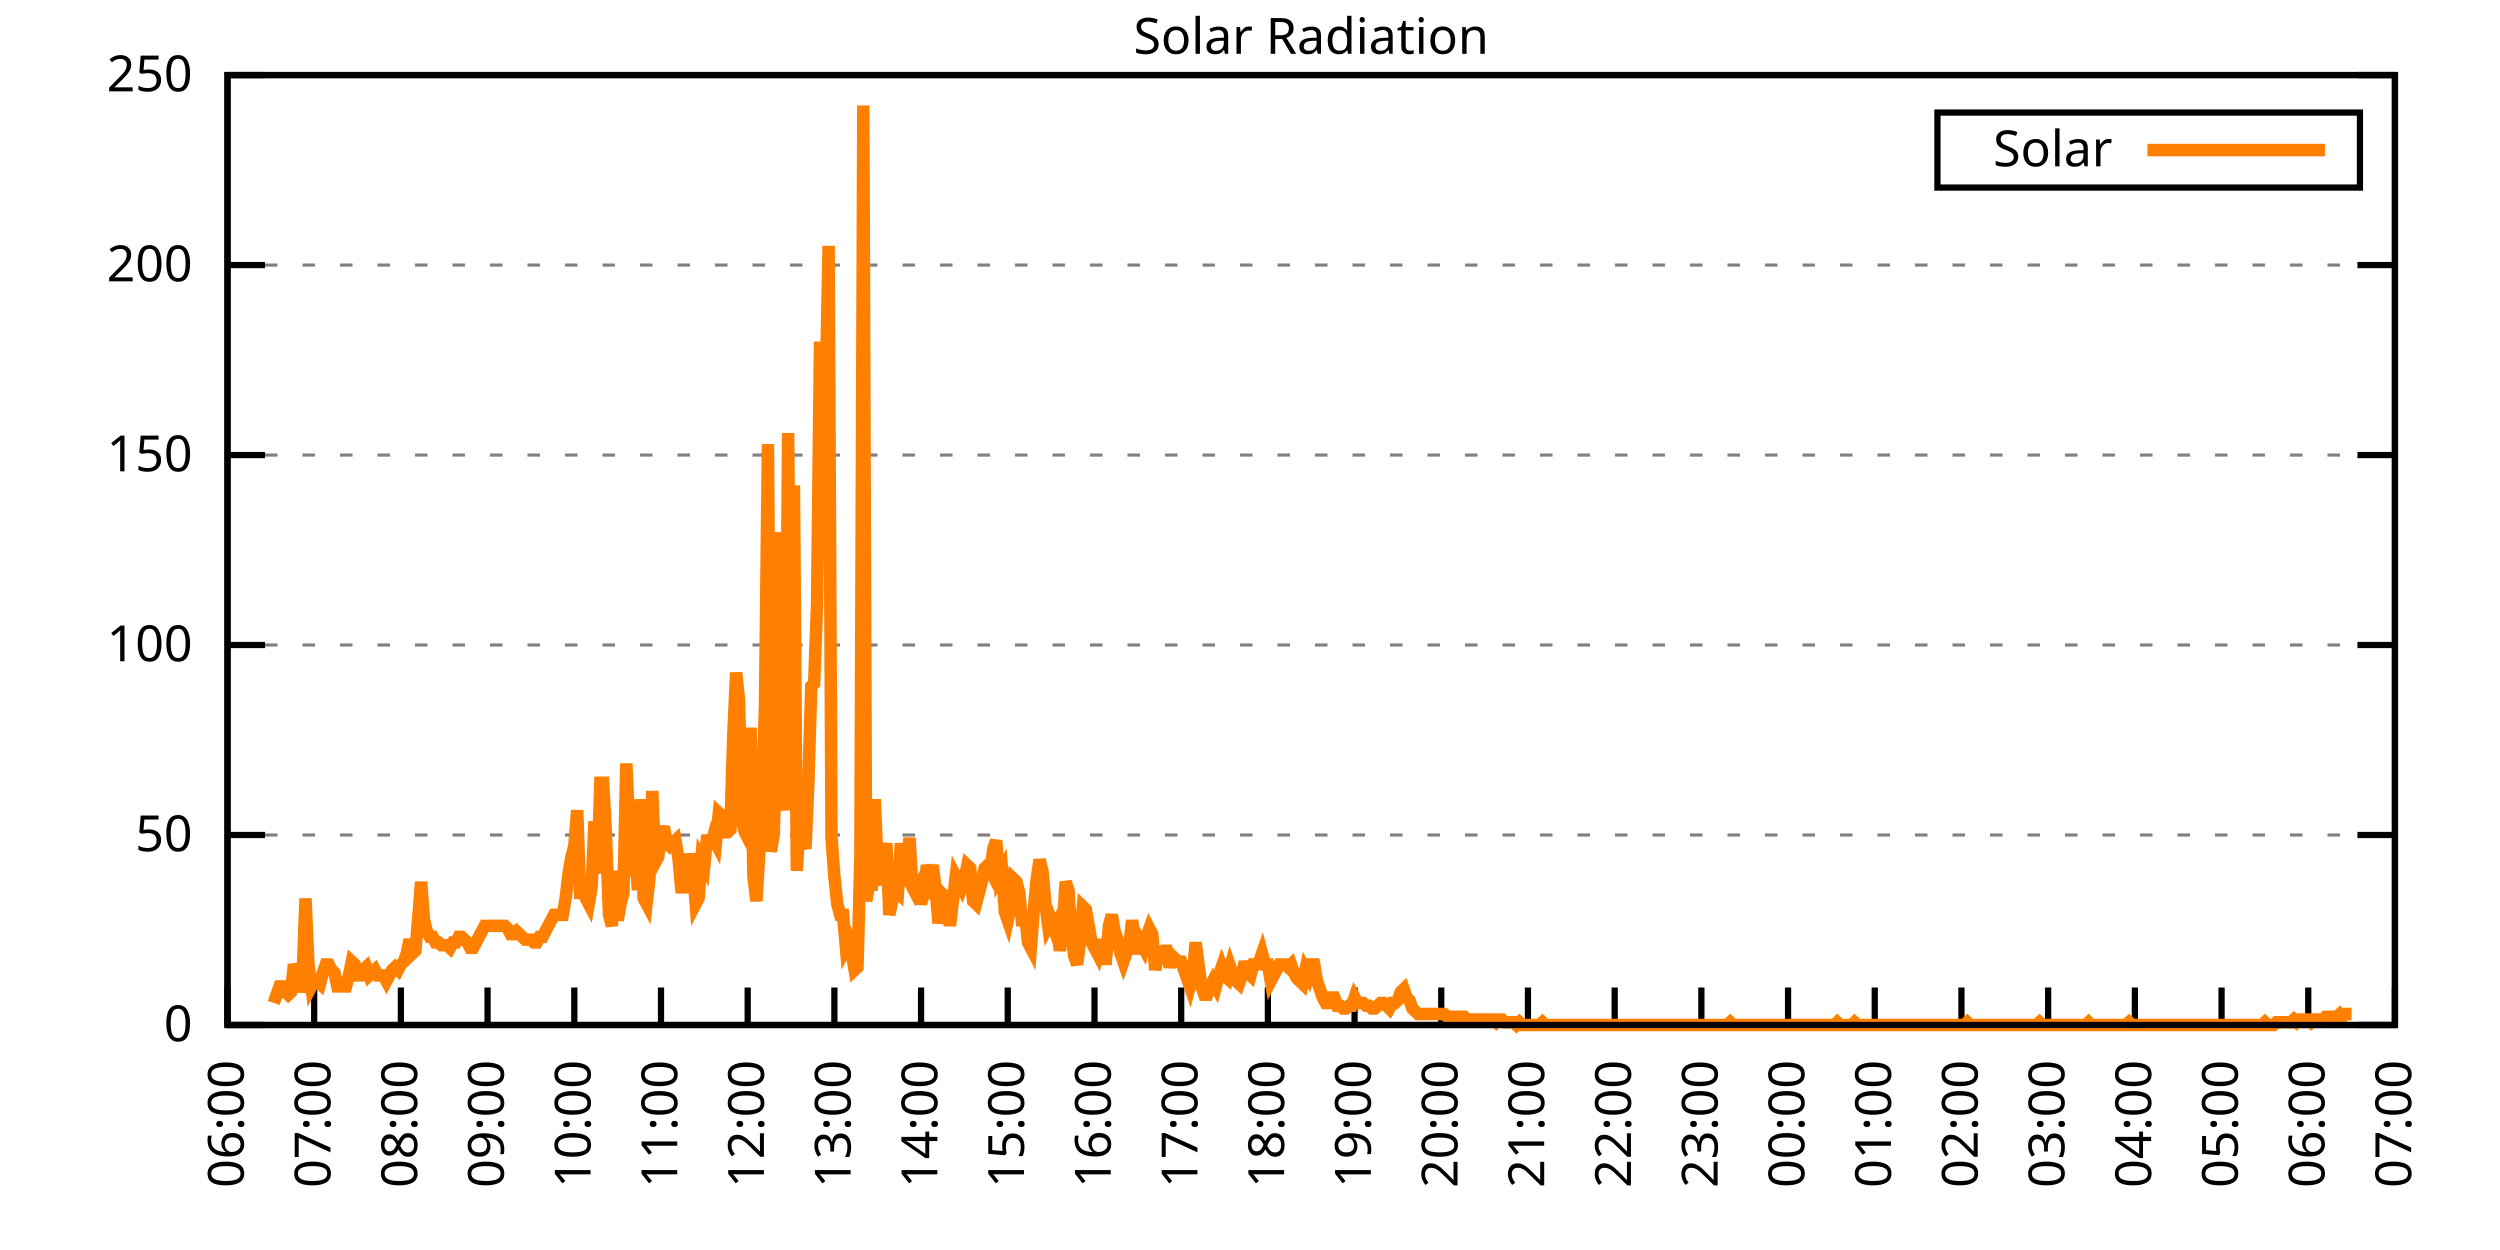
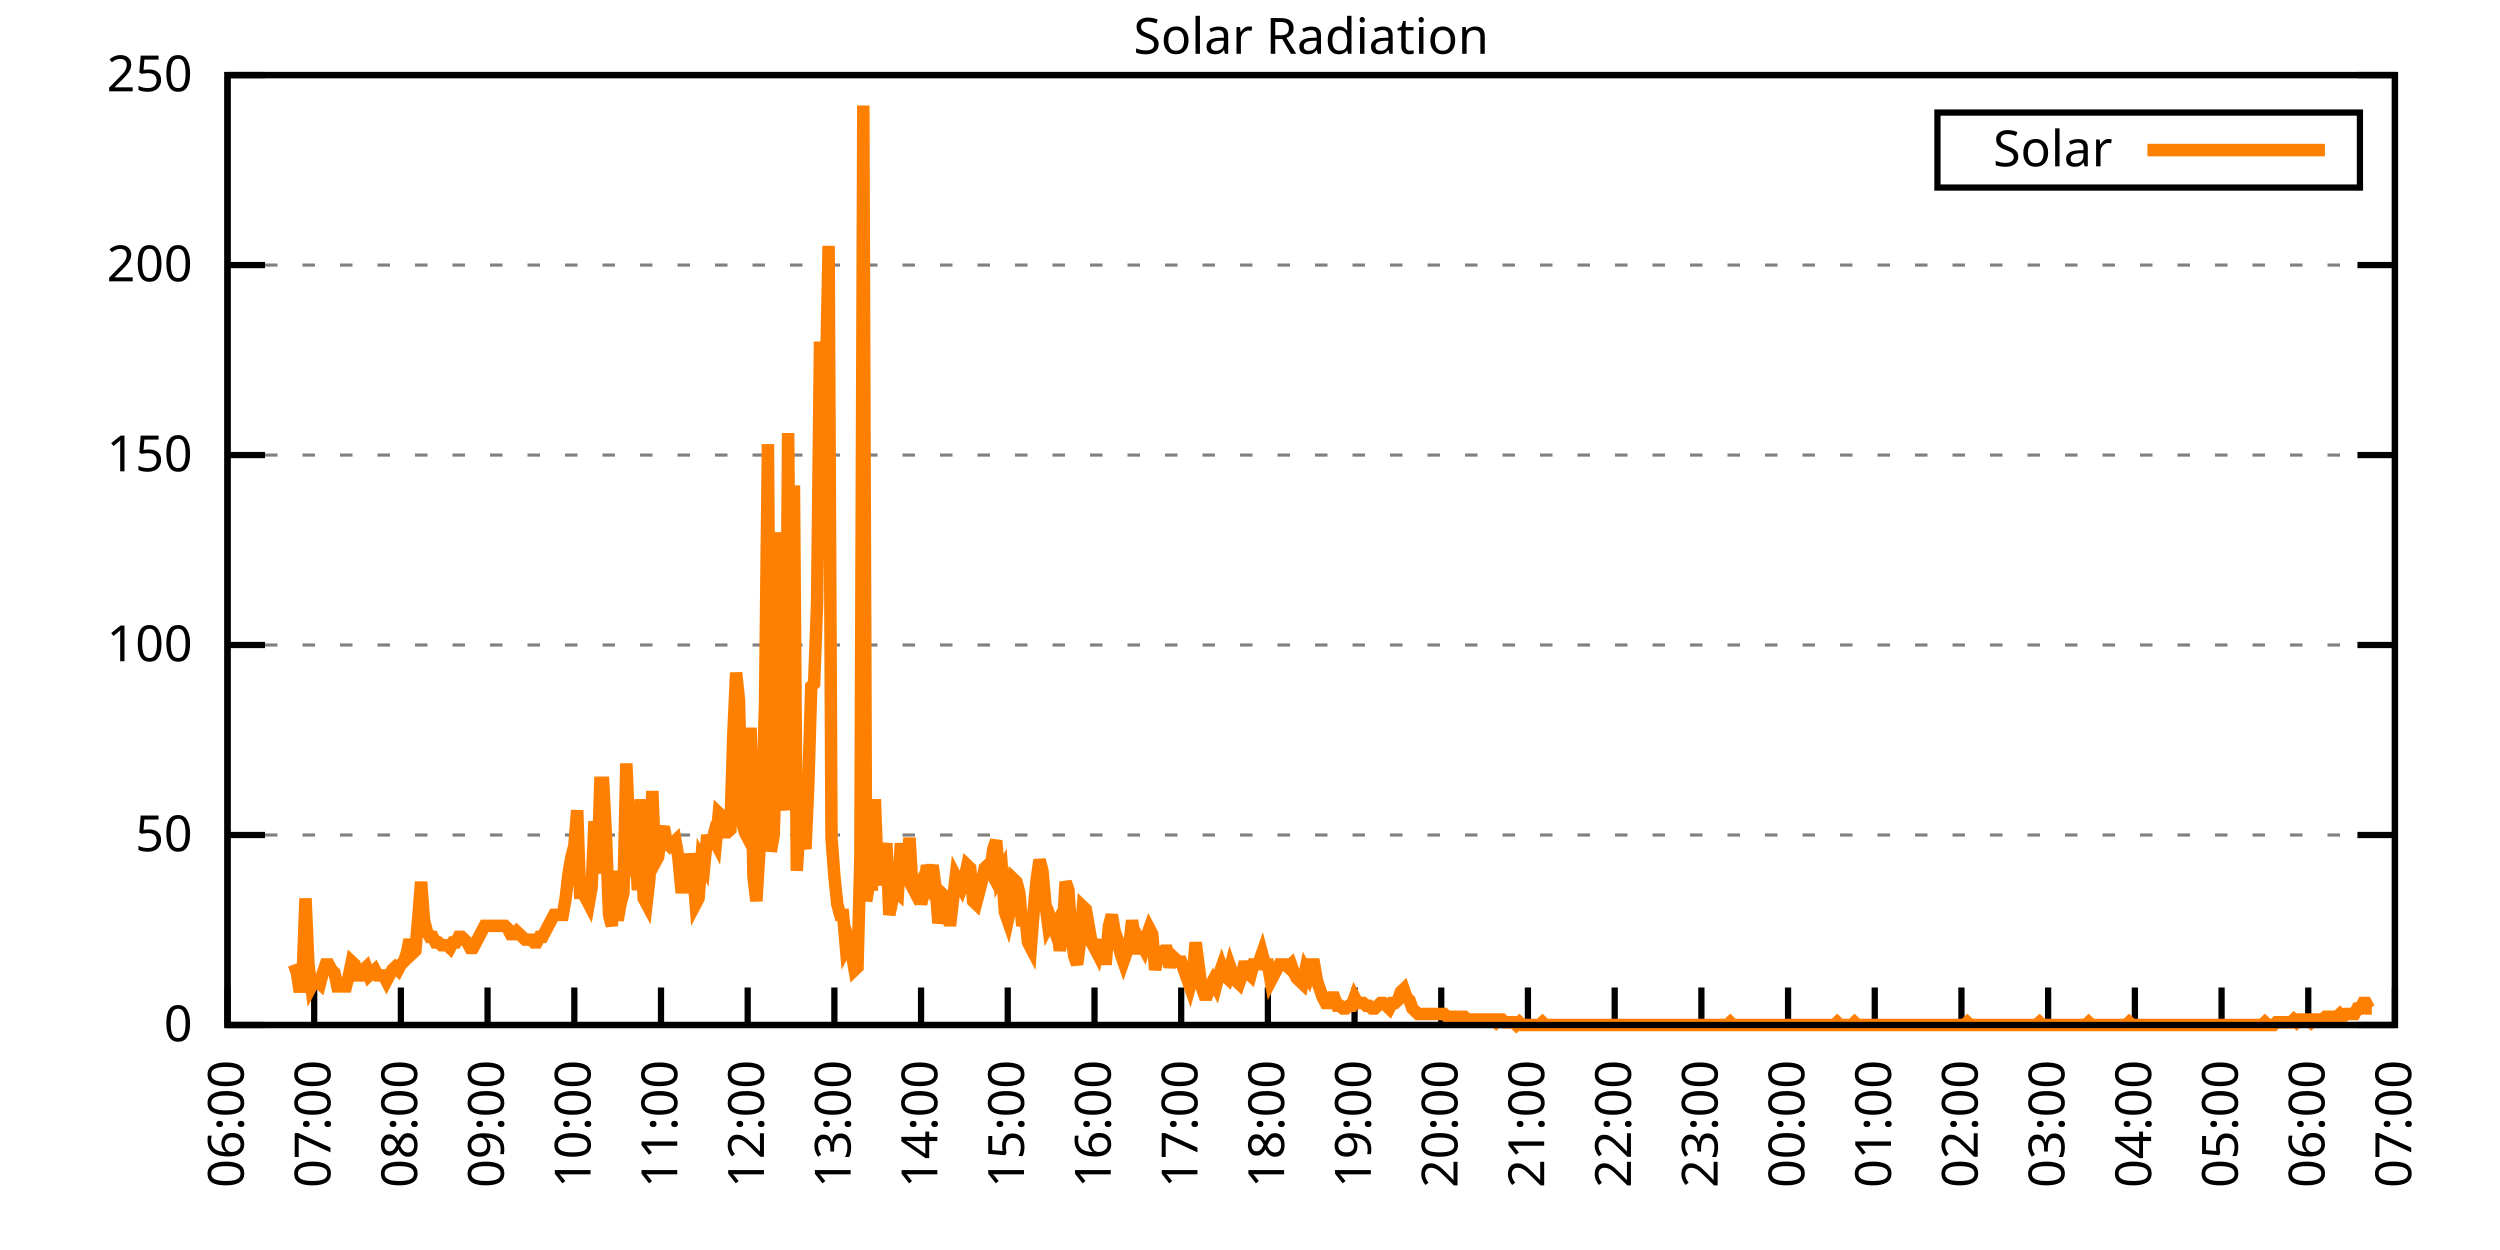
<svg xmlns="http://www.w3.org/2000/svg" xmlns:xlink="http://www.w3.org/1999/xlink" width="400" height="200" viewBox="0 0 400 200">
  <g id="gnuplot_canvas">
    <rect x="0" y="0" width="400" height="200" fill="none" />
    <defs>
      <circle id="gpDot" r="0.5" stroke-width="0.5" stroke="currentColor" />
      <path id="gpPt0" stroke-width="0.333" stroke="currentColor" d="M-1,0 h2 M0,-1 v2" />
      <path id="gpPt1" stroke-width="0.333" stroke="currentColor" d="M-1,-1 L1,1 M1,-1 L-1,1" />
      <path id="gpPt2" stroke-width="0.333" stroke="currentColor" d="M-1,0 L1,0 M0,-1 L0,1 M-1,-1 L1,1 M-1,1 L1,-1" />
      <rect id="gpPt3" stroke-width="0.333" stroke="currentColor" x="-1" y="-1" width="2" height="2" />
      <rect id="gpPt4" stroke-width="0.333" stroke="currentColor" fill="currentColor" x="-1" y="-1" width="2" height="2" />
      <circle id="gpPt5" stroke-width="0.333" stroke="currentColor" cx="0" cy="0" r="1" />
      <use xlink:href="#gpPt5" id="gpPt6" fill="currentColor" stroke="none" />
      <path id="gpPt7" stroke-width="0.333" stroke="currentColor" d="M0,-1.33 L-1.33,0.67 L1.33,0.67 z" />
      <use xlink:href="#gpPt7" id="gpPt8" fill="currentColor" stroke="none" />
      <use xlink:href="#gpPt7" id="gpPt9" stroke="currentColor" transform="rotate(180)" />
      <use xlink:href="#gpPt9" id="gpPt10" fill="currentColor" stroke="none" />
      <use xlink:href="#gpPt3" id="gpPt11" stroke="currentColor" transform="rotate(45)" />
      <use xlink:href="#gpPt11" id="gpPt12" fill="currentColor" stroke="none" />
      <path id="gpPt13" stroke-width="0.333" stroke="currentColor" d="M0,1.330 L1.265,0.411 L0.782,-1.067 L-0.782,-1.076 L-1.265,0.411 z" />
      <use xlink:href="#gpPt13" id="gpPt14" fill="currentColor" stroke="none" />
      <filter id="textbox" filterUnits="objectBoundingBox" x="0" y="0" height="1" width="1">
        <feFlood flood-color="white" flood-opacity="1" result="bgnd" />
        <feComposite in="SourceGraphic" in2="bgnd" operator="atop" />
      </filter>
      <filter id="greybox" filterUnits="objectBoundingBox" x="0" y="0" height="1" width="1">
        <feFlood flood-color="lightgrey" flood-opacity="1" result="grey" />
        <feComposite in="SourceGraphic" in2="grey" operator="atop" />
      </filter>
    </defs>
    <g fill="none" color="white" stroke="currentColor" stroke-width="1.00" stroke-linecap="butt" stroke-linejoin="miter">
</g>
    <g fill="none" color="black" stroke="currentColor" stroke-width="1.00" stroke-linecap="butt" stroke-linejoin="miter">
      <g stroke="none" shape-rendering="crispEdges">
        <polygon fill="rgb(255, 255, 255)" points="36.40,164.00 383.18,164.00 383.18,12.02 36.40,12.02 " />
      </g>
    </g>
    <g fill="none" color="black" stroke="currentColor" stroke-width="1.00" stroke-linecap="butt" stroke-linejoin="miter">
</g>
    <g fill="none" color="black" stroke="black" stroke-width="0.50" stroke-linecap="butt" stroke-linejoin="miter">
</g>
    <g fill="none" color="gray" stroke="currentColor" stroke-width="0.50" stroke-linecap="butt" stroke-linejoin="miter">
      <path stroke="gray" stroke-dasharray="2,4" class="gridline" d="M36.40,164.00 L383.19,164.00  " />
    </g>
    <g fill="none" color="gray" stroke="gray" stroke-width="1.00" stroke-linecap="butt" stroke-linejoin="miter">
</g>
    <g fill="none" color="black" stroke="currentColor" stroke-width="1.00" stroke-linecap="butt" stroke-linejoin="miter">
      <path stroke="black" d="M36.40,164.00 L42.40,164.00 M383.19,164.00 L377.19,164.00  " />
      <g transform="translate(30.80,166.60)" stroke="none" fill="black" font-family="Sans" font-size="8.00" text-anchor="end">
        <text>
          <tspan font-family="Sans"> 0</tspan>
        </text>
      </g>
    </g>
    <g fill="none" color="black" stroke="currentColor" stroke-width="1.00" stroke-linecap="butt" stroke-linejoin="miter">
</g>
    <g fill="none" color="black" stroke="black" stroke-width="0.50" stroke-linecap="butt" stroke-linejoin="miter">
</g>
    <g fill="none" color="gray" stroke="currentColor" stroke-width="0.50" stroke-linecap="butt" stroke-linejoin="miter">
      <path stroke="gray" stroke-dasharray="2,4" class="gridline" d="M36.40,133.60 L383.19,133.60  " />
    </g>
    <g fill="none" color="gray" stroke="gray" stroke-width="1.00" stroke-linecap="butt" stroke-linejoin="miter">
</g>
    <g fill="none" color="black" stroke="currentColor" stroke-width="1.00" stroke-linecap="butt" stroke-linejoin="miter">
      <path stroke="black" d="M36.40,133.60 L42.40,133.60 M383.19,133.60 L377.19,133.60  " />
      <g transform="translate(30.80,136.20)" stroke="none" fill="black" font-family="Sans" font-size="8.00" text-anchor="end">
        <text>
          <tspan font-family="Sans"> 50</tspan>
        </text>
      </g>
    </g>
    <g fill="none" color="black" stroke="currentColor" stroke-width="1.00" stroke-linecap="butt" stroke-linejoin="miter">
</g>
    <g fill="none" color="black" stroke="black" stroke-width="0.50" stroke-linecap="butt" stroke-linejoin="miter">
</g>
    <g fill="none" color="gray" stroke="currentColor" stroke-width="0.50" stroke-linecap="butt" stroke-linejoin="miter">
      <path stroke="gray" stroke-dasharray="2,4" class="gridline" d="M36.40,103.20 L383.19,103.20  " />
    </g>
    <g fill="none" color="gray" stroke="gray" stroke-width="1.00" stroke-linecap="butt" stroke-linejoin="miter">
</g>
    <g fill="none" color="black" stroke="currentColor" stroke-width="1.00" stroke-linecap="butt" stroke-linejoin="miter">
      <path stroke="black" d="M36.40,103.20 L42.40,103.20 M383.19,103.20 L377.19,103.20  " />
      <g transform="translate(30.80,105.80)" stroke="none" fill="black" font-family="Sans" font-size="8.00" text-anchor="end">
        <text>
          <tspan font-family="Sans"> 100</tspan>
        </text>
      </g>
    </g>
    <g fill="none" color="black" stroke="currentColor" stroke-width="1.00" stroke-linecap="butt" stroke-linejoin="miter">
</g>
    <g fill="none" color="black" stroke="black" stroke-width="0.50" stroke-linecap="butt" stroke-linejoin="miter">
</g>
    <g fill="none" color="gray" stroke="currentColor" stroke-width="0.50" stroke-linecap="butt" stroke-linejoin="miter">
      <path stroke="gray" stroke-dasharray="2,4" class="gridline" d="M36.40,72.81 L383.19,72.81  " />
    </g>
    <g fill="none" color="gray" stroke="gray" stroke-width="1.00" stroke-linecap="butt" stroke-linejoin="miter">
</g>
    <g fill="none" color="black" stroke="currentColor" stroke-width="1.00" stroke-linecap="butt" stroke-linejoin="miter">
      <path stroke="black" d="M36.40,72.81 L42.40,72.81 M383.19,72.81 L377.19,72.81  " />
      <g transform="translate(30.80,75.41)" stroke="none" fill="black" font-family="Sans" font-size="8.00" text-anchor="end">
        <text>
          <tspan font-family="Sans"> 150</tspan>
        </text>
      </g>
    </g>
    <g fill="none" color="black" stroke="currentColor" stroke-width="1.00" stroke-linecap="butt" stroke-linejoin="miter">
</g>
    <g fill="none" color="black" stroke="black" stroke-width="0.50" stroke-linecap="butt" stroke-linejoin="miter">
</g>
    <g fill="none" color="gray" stroke="currentColor" stroke-width="0.50" stroke-linecap="butt" stroke-linejoin="miter">
      <path stroke="gray" stroke-dasharray="2,4" class="gridline" d="M36.40,42.41 L383.19,42.41  " />
    </g>
    <g fill="none" color="gray" stroke="gray" stroke-width="1.00" stroke-linecap="butt" stroke-linejoin="miter">
</g>
    <g fill="none" color="black" stroke="currentColor" stroke-width="1.00" stroke-linecap="butt" stroke-linejoin="miter">
      <path stroke="black" d="M36.40,42.41 L42.40,42.41 M383.19,42.41 L377.19,42.41  " />
      <g transform="translate(30.80,45.01)" stroke="none" fill="black" font-family="Sans" font-size="8.00" text-anchor="end">
        <text>
          <tspan font-family="Sans"> 200</tspan>
        </text>
      </g>
    </g>
    <g fill="none" color="black" stroke="currentColor" stroke-width="1.00" stroke-linecap="butt" stroke-linejoin="miter">
</g>
    <g fill="none" color="black" stroke="black" stroke-width="0.50" stroke-linecap="butt" stroke-linejoin="miter">
</g>
    <g fill="none" color="gray" stroke="currentColor" stroke-width="0.50" stroke-linecap="butt" stroke-linejoin="miter">
      <path stroke="gray" stroke-dasharray="2,4" class="gridline" d="M36.40,12.01 L383.19,12.01  " />
    </g>
    <g fill="none" color="gray" stroke="gray" stroke-width="1.00" stroke-linecap="butt" stroke-linejoin="miter">
</g>
    <g fill="none" color="black" stroke="currentColor" stroke-width="1.00" stroke-linecap="butt" stroke-linejoin="miter">
      <path stroke="black" d="M36.40,12.01 L42.40,12.01 M383.19,12.01 L377.19,12.01  " />
      <g transform="translate(30.80,14.61)" stroke="none" fill="black" font-family="Sans" font-size="8.00" text-anchor="end">
        <text>
          <tspan font-family="Sans"> 250</tspan>
        </text>
      </g>
    </g>
    <g fill="none" color="black" stroke="currentColor" stroke-width="1.00" stroke-linecap="butt" stroke-linejoin="miter">
      <path stroke="black" d="M36.40,164.00 L36.40,158.00  " />
      <g transform="translate(39.00,169.60) rotate(270.00)" stroke="none" fill="black" font-family="Sans" font-size="8.00" text-anchor="end">
        <text>
          <tspan font-family="Sans">06:00</tspan>
        </text>
      </g>
    </g>
    <g fill="none" color="black" stroke="currentColor" stroke-width="1.00" stroke-linecap="butt" stroke-linejoin="miter">
      <path stroke="black" d="M50.27,164.00 L50.27,158.00  " />
      <g transform="translate(52.87,169.60) rotate(270.00)" stroke="none" fill="black" font-family="Sans" font-size="8.00" text-anchor="end">
        <text>
          <tspan font-family="Sans">07:00</tspan>
        </text>
      </g>
    </g>
    <g fill="none" color="black" stroke="currentColor" stroke-width="1.00" stroke-linecap="butt" stroke-linejoin="miter">
      <path stroke="black" d="M64.14,164.00 L64.14,158.00  " />
      <g transform="translate(66.74,169.60) rotate(270.00)" stroke="none" fill="black" font-family="Sans" font-size="8.00" text-anchor="end">
        <text>
          <tspan font-family="Sans">08:00</tspan>
        </text>
      </g>
    </g>
    <g fill="none" color="black" stroke="currentColor" stroke-width="1.00" stroke-linecap="butt" stroke-linejoin="miter">
      <path stroke="black" d="M78.01,164.00 L78.01,158.00  " />
      <g transform="translate(80.61,169.60) rotate(270.00)" stroke="none" fill="black" font-family="Sans" font-size="8.00" text-anchor="end">
        <text>
          <tspan font-family="Sans">09:00</tspan>
        </text>
      </g>
    </g>
    <g fill="none" color="black" stroke="currentColor" stroke-width="1.00" stroke-linecap="butt" stroke-linejoin="miter">
      <path stroke="black" d="M91.89,164.00 L91.89,158.00  " />
      <g transform="translate(94.49,169.60) rotate(270.00)" stroke="none" fill="black" font-family="Sans" font-size="8.00" text-anchor="end">
        <text>
          <tspan font-family="Sans">10:00</tspan>
        </text>
      </g>
    </g>
    <g fill="none" color="black" stroke="currentColor" stroke-width="1.00" stroke-linecap="butt" stroke-linejoin="miter">
      <path stroke="black" d="M105.76,164.00 L105.76,158.00  " />
      <g transform="translate(108.36,169.60) rotate(270.00)" stroke="none" fill="black" font-family="Sans" font-size="8.00" text-anchor="end">
        <text>
          <tspan font-family="Sans">11:00</tspan>
        </text>
      </g>
    </g>
    <g fill="none" color="black" stroke="currentColor" stroke-width="1.00" stroke-linecap="butt" stroke-linejoin="miter">
      <path stroke="black" d="M119.63,164.00 L119.63,158.00  " />
      <g transform="translate(122.23,169.60) rotate(270.00)" stroke="none" fill="black" font-family="Sans" font-size="8.00" text-anchor="end">
        <text>
          <tspan font-family="Sans">12:00</tspan>
        </text>
      </g>
    </g>
    <g fill="none" color="black" stroke="currentColor" stroke-width="1.00" stroke-linecap="butt" stroke-linejoin="miter">
      <path stroke="black" d="M133.50,164.00 L133.50,158.00  " />
      <g transform="translate(136.10,169.60) rotate(270.00)" stroke="none" fill="black" font-family="Sans" font-size="8.00" text-anchor="end">
        <text>
          <tspan font-family="Sans">13:00</tspan>
        </text>
      </g>
    </g>
    <g fill="none" color="black" stroke="currentColor" stroke-width="1.00" stroke-linecap="butt" stroke-linejoin="miter">
      <path stroke="black" d="M147.37,164.00 L147.37,158.00  " />
      <g transform="translate(149.97,169.60) rotate(270.00)" stroke="none" fill="black" font-family="Sans" font-size="8.00" text-anchor="end">
        <text>
          <tspan font-family="Sans">14:00</tspan>
        </text>
      </g>
    </g>
    <g fill="none" color="black" stroke="currentColor" stroke-width="1.00" stroke-linecap="butt" stroke-linejoin="miter">
      <path stroke="black" d="M161.24,164.00 L161.24,158.00  " />
      <g transform="translate(163.84,169.60) rotate(270.00)" stroke="none" fill="black" font-family="Sans" font-size="8.00" text-anchor="end">
        <text>
          <tspan font-family="Sans">15:00</tspan>
        </text>
      </g>
    </g>
    <g fill="none" color="black" stroke="currentColor" stroke-width="1.00" stroke-linecap="butt" stroke-linejoin="miter">
      <path stroke="black" d="M175.12,164.00 L175.12,158.00  " />
      <g transform="translate(177.72,169.60) rotate(270.00)" stroke="none" fill="black" font-family="Sans" font-size="8.00" text-anchor="end">
        <text>
          <tspan font-family="Sans">16:00</tspan>
        </text>
      </g>
    </g>
    <g fill="none" color="black" stroke="currentColor" stroke-width="1.00" stroke-linecap="butt" stroke-linejoin="miter">
      <path stroke="black" d="M188.99,164.00 L188.99,158.00  " />
      <g transform="translate(191.59,169.60) rotate(270.00)" stroke="none" fill="black" font-family="Sans" font-size="8.00" text-anchor="end">
        <text>
          <tspan font-family="Sans">17:00</tspan>
        </text>
      </g>
    </g>
    <g fill="none" color="black" stroke="currentColor" stroke-width="1.00" stroke-linecap="butt" stroke-linejoin="miter">
      <path stroke="black" d="M202.86,164.00 L202.86,158.00  " />
      <g transform="translate(205.46,169.60) rotate(270.00)" stroke="none" fill="black" font-family="Sans" font-size="8.00" text-anchor="end">
        <text>
          <tspan font-family="Sans">18:00</tspan>
        </text>
      </g>
    </g>
    <g fill="none" color="black" stroke="currentColor" stroke-width="1.00" stroke-linecap="butt" stroke-linejoin="miter">
      <path stroke="black" d="M216.73,164.00 L216.73,158.00  " />
      <g transform="translate(219.33,169.60) rotate(270.00)" stroke="none" fill="black" font-family="Sans" font-size="8.00" text-anchor="end">
        <text>
          <tspan font-family="Sans">19:00</tspan>
        </text>
      </g>
    </g>
    <g fill="none" color="black" stroke="currentColor" stroke-width="1.00" stroke-linecap="butt" stroke-linejoin="miter">
      <path stroke="black" d="M230.60,164.00 L230.60,158.00  " />
      <g transform="translate(233.20,169.60) rotate(270.00)" stroke="none" fill="black" font-family="Sans" font-size="8.00" text-anchor="end">
        <text>
          <tspan font-family="Sans">20:00</tspan>
        </text>
      </g>
    </g>
    <g fill="none" color="black" stroke="currentColor" stroke-width="1.00" stroke-linecap="butt" stroke-linejoin="miter">
      <path stroke="black" d="M244.47,164.00 L244.47,158.00  " />
      <g transform="translate(247.07,169.60) rotate(270.00)" stroke="none" fill="black" font-family="Sans" font-size="8.00" text-anchor="end">
        <text>
          <tspan font-family="Sans">21:00</tspan>
        </text>
      </g>
    </g>
    <g fill="none" color="black" stroke="currentColor" stroke-width="1.00" stroke-linecap="butt" stroke-linejoin="miter">
      <path stroke="black" d="M258.35,164.00 L258.35,158.00  " />
      <g transform="translate(260.95,169.60) rotate(270.00)" stroke="none" fill="black" font-family="Sans" font-size="8.00" text-anchor="end">
        <text>
          <tspan font-family="Sans">22:00</tspan>
        </text>
      </g>
    </g>
    <g fill="none" color="black" stroke="currentColor" stroke-width="1.00" stroke-linecap="butt" stroke-linejoin="miter">
      <path stroke="black" d="M272.22,164.00 L272.22,158.00  " />
      <g transform="translate(274.82,169.60) rotate(270.00)" stroke="none" fill="black" font-family="Sans" font-size="8.00" text-anchor="end">
        <text>
          <tspan font-family="Sans">23:00</tspan>
        </text>
      </g>
    </g>
    <g fill="none" color="black" stroke="currentColor" stroke-width="1.00" stroke-linecap="butt" stroke-linejoin="miter">
      <path stroke="black" d="M286.09,164.00 L286.09,158.00  " />
      <g transform="translate(288.69,169.60) rotate(270.00)" stroke="none" fill="black" font-family="Sans" font-size="8.00" text-anchor="end">
        <text>
          <tspan font-family="Sans">00:00</tspan>
        </text>
      </g>
    </g>
    <g fill="none" color="black" stroke="currentColor" stroke-width="1.00" stroke-linecap="butt" stroke-linejoin="miter">
      <path stroke="black" d="M299.96,164.00 L299.96,158.00  " />
      <g transform="translate(302.56,169.60) rotate(270.00)" stroke="none" fill="black" font-family="Sans" font-size="8.00" text-anchor="end">
        <text>
          <tspan font-family="Sans">01:00</tspan>
        </text>
      </g>
    </g>
    <g fill="none" color="black" stroke="currentColor" stroke-width="1.00" stroke-linecap="butt" stroke-linejoin="miter">
      <path stroke="black" d="M313.83,164.00 L313.83,158.00  " />
      <g transform="translate(316.43,169.60) rotate(270.00)" stroke="none" fill="black" font-family="Sans" font-size="8.00" text-anchor="end">
        <text>
          <tspan font-family="Sans">02:00</tspan>
        </text>
      </g>
    </g>
    <g fill="none" color="black" stroke="currentColor" stroke-width="1.00" stroke-linecap="butt" stroke-linejoin="miter">
      <path stroke="black" d="M327.70,164.00 L327.70,158.00  " />
      <g transform="translate(330.30,169.60) rotate(270.00)" stroke="none" fill="black" font-family="Sans" font-size="8.00" text-anchor="end">
        <text>
          <tspan font-family="Sans">03:00</tspan>
        </text>
      </g>
    </g>
    <g fill="none" color="black" stroke="currentColor" stroke-width="1.00" stroke-linecap="butt" stroke-linejoin="miter">
      <path stroke="black" d="M341.58,164.00 L341.58,158.00  " />
      <g transform="translate(344.18,169.60) rotate(270.00)" stroke="none" fill="black" font-family="Sans" font-size="8.00" text-anchor="end">
        <text>
          <tspan font-family="Sans">04:00</tspan>
        </text>
      </g>
    </g>
    <g fill="none" color="black" stroke="currentColor" stroke-width="1.00" stroke-linecap="butt" stroke-linejoin="miter">
      <path stroke="black" d="M355.45,164.00 L355.45,158.00  " />
      <g transform="translate(358.05,169.60) rotate(270.00)" stroke="none" fill="black" font-family="Sans" font-size="8.00" text-anchor="end">
        <text>
          <tspan font-family="Sans">05:00</tspan>
        </text>
      </g>
    </g>
    <g fill="none" color="black" stroke="currentColor" stroke-width="1.00" stroke-linecap="butt" stroke-linejoin="miter">
      <path stroke="black" d="M369.32,164.00 L369.32,158.00  " />
      <g transform="translate(371.92,169.60) rotate(270.00)" stroke="none" fill="black" font-family="Sans" font-size="8.00" text-anchor="end">
        <text>
          <tspan font-family="Sans">06:00</tspan>
        </text>
      </g>
    </g>
    <g fill="none" color="black" stroke="currentColor" stroke-width="1.00" stroke-linecap="butt" stroke-linejoin="miter">
      <path stroke="black" d="M383.19,164.00 L383.19,158.00  " />
      <g transform="translate(385.79,169.60) rotate(270.00)" stroke="none" fill="black" font-family="Sans" font-size="8.00" text-anchor="end">
        <text>
          <tspan font-family="Sans">07:00</tspan>
        </text>
      </g>
    </g>
    <g fill="none" color="black" stroke="currentColor" stroke-width="1.00" stroke-linecap="butt" stroke-linejoin="miter">
</g>
    <g fill="none" color="black" stroke="currentColor" stroke-width="1.00" stroke-linecap="butt" stroke-linejoin="miter">
      <path stroke="black" d="M36.40,12.01 L36.40,164.00 L383.19,164.00 L383.19,12.01 L36.40,12.01 Z  " />
    </g>
    <g fill="none" color="black" stroke="currentColor" stroke-width="1.00" stroke-linecap="butt" stroke-linejoin="miter">
</g>
    <g fill="none" color="black" stroke="currentColor" stroke-width="1.00" stroke-linecap="butt" stroke-linejoin="miter">
      <path stroke="black" d="M309.99,30.01 L309.99,18.01 L377.59,18.01 L377.59,30.01 L309.99,30.01 Z  " />
    </g>
    <g id="Solar_Radiation_plot_1">
      <g fill="none" color="white" stroke="black" stroke-width="2.00" stroke-linecap="butt" stroke-linejoin="miter">
</g>
      <g fill="none" color="black" stroke="currentColor" stroke-width="2.00" stroke-linecap="butt" stroke-linejoin="miter">
        <g transform="translate(337.99,26.61)" stroke="none" fill="black" font-family="Sans" font-size="8.00" text-anchor="end">
          <text>
            <tspan font-family="Sans">Solar</tspan>
          </text>
        </g>
      </g>
      <g fill="none" color="black" stroke="currentColor" stroke-width="2.00" stroke-linecap="butt" stroke-linejoin="miter">
-         <path stroke="rgb(255, 127,   0)" d="M343.59,24.01 L371.99,24.01 M43.80,160.48 L44.26,159.15 L44.72,157.83 L45.19,157.83 L45.65,158.71 L46.11,159.15   L46.57,158.71 L47.03,154.31 L47.50,155.63 L47.96,158.71 L48.42,156.07 L48.88,143.74 L49.35,154.31 L49.81,157.83   L50.27,156.95 L50.73,156.95 L51.20,157.39 L51.66,155.63 L52.12,154.31 L52.58,154.31 L53.05,155.19 L53.51,155.63   L53.97,157.83 L54.43,157.83 L54.90,157.83 L55.36,157.83 L55.82,156.07 L56.28,153.87 L56.75,154.31 L57.21,156.07   L57.67,156.07 L58.13,155.19 L58.59,154.75 L59.06,156.07 L59.52,155.63 L59.98,155.19 L60.44,156.07 L60.91,156.07   L61.37,156.07 L61.83,156.95 L62.29,156.07 L62.76,155.19 L63.22,154.75 L63.68,155.19 L64.14,154.31 L64.61,153.87   L65.07,152.55 L65.53,150.34 L65.99,152.55 L66.46,152.11 L66.92,146.82 L67.38,141.09 L67.84,147.26 L68.30,149.02   L68.77,149.90 L69.23,149.90 L69.69,150.79 L70.15,150.79 L70.62,151.23 L71.08,151.23 L71.54,151.23 L72.00,151.67   L72.47,150.79 L72.93,150.79 L73.39,149.90 L73.85,149.90 L74.32,150.34 L74.78,150.79 L75.24,151.67 L75.70,151.67   L76.17,150.79 L76.63,149.90 L77.09,149.02 L77.55,148.14 L78.01,148.14 L78.48,148.14 L78.94,148.14 L79.40,148.14   L79.86,148.14 L80.33,148.14 L80.79,148.14 L81.25,148.58 L81.71,149.46 L82.18,149.46 L82.64,149.02 L83.10,149.46   L83.56,149.90 L84.03,150.34 L84.49,150.34 L84.95,150.34 L85.41,150.79 L85.88,150.79 L86.34,149.90 L86.80,149.90   L87.26,149.02 L87.72,148.14 L88.19,147.26 L88.65,146.38 L89.11,146.38 L89.57,146.38 L90.04,146.38 L90.50,143.74   L90.96,139.77 L91.42,137.13 L91.89,135.37 L92.35,129.64 L92.81,142.86 L93.27,142.86 L93.74,143.74 L94.20,144.62   L94.66,141.98 L95.12,131.40 L95.59,139.77 L96.05,125.24 L96.51,125.24 L96.97,134.05 L97.44,146.38 L97.90,148.14   L98.36,139.33 L98.82,147.26 L99.28,144.62 L99.75,142.86 L100.21,122.15 L100.67,132.28 L101.13,140.21 L101.60,134.49   L102.06,142.42 L102.52,127.88 L102.98,143.74 L103.45,144.62 L103.91,140.65 L104.37,126.56 L104.83,138.01 L105.30,137.13   L105.76,133.61 L106.22,132.28 L106.68,134.93 L107.15,135.37 L107.61,134.93 L108.07,134.49 L108.53,137.13 L108.99,141.98   L109.46,141.98 L109.92,139.33 L110.38,136.69 L110.84,138.45 L111.31,144.62 L111.77,143.74 L112.23,137.57 L112.69,138.45   L113.16,133.61 L113.62,135.81 L114.08,134.05 L114.54,134.93 L115.01,130.08 L115.47,130.52 L115.93,133.17 L116.39,133.17   L116.86,132.73 L117.32,117.75 L117.78,107.62 L118.24,112.02 L118.70,131.40 L119.17,133.17 L119.63,134.05 L120.09,116.43   L120.55,140.21 L121.02,144.18 L121.48,136.69 L121.94,127.44 L122.40,112.90 L122.87,71.06 L123.33,136.25 L123.79,133.61   L124.25,119.07 L124.72,85.15 L125.18,125.68 L125.64,129.64 L126.10,69.29 L126.57,121.27 L127.03,77.66 L127.49,139.33   L127.95,131.40 L128.41,134.05 L128.88,135.81 L129.34,125.24 L129.80,109.82 L130.26,109.38 L130.73,96.61 L131.19,55.64   L131.65,55.64 L132.11,62.69 L132.58,39.34 L133.04,134.05 L133.50,140.21 L133.96,144.62 L134.43,146.38 L134.89,146.38   L135.35,151.67 L135.81,150.79 L136.28,152.55 L136.74,155.19 L137.20,154.75 L137.66,137.13 L138.13,16.88 L138.59,144.18   L139.05,141.54 L139.51,141.54 L139.97,127.88 L140.44,139.77 L140.90,141.54 L141.36,137.57 L141.82,134.93 L142.29,146.38   L142.75,144.18 L143.21,142.42 L143.67,142.86 L144.14,134.93 L144.60,139.33 L145.06,140.21 L145.52,134.05 L145.99,141.98   L146.45,142.86 L146.91,141.98 L147.37,144.62 L147.84,142.86 L148.30,138.45 L148.76,140.21 L149.22,138.45 L149.68,141.98   L150.15,147.70 L150.61,145.50 L151.07,143.30 L151.53,143.74 L152.00,148.14 L152.46,144.18 L152.92,140.21 L153.38,141.09   L153.85,141.98 L154.31,140.65 L154.77,138.45 L155.23,138.89 L155.70,144.18 L156.16,144.62 L156.62,142.86 L157.08,141.09   L157.55,138.89 L158.01,138.45 L158.47,139.33 L158.93,135.81 L159.39,134.49 L159.86,140.21 L160.32,139.33 L160.78,145.94   L161.24,147.26 L161.71,145.06 L162.17,140.65 L162.63,141.09 L163.09,142.86 L163.56,148.14 L164.02,146.38 L164.48,150.79   L164.94,151.67 L165.41,145.50 L165.87,140.65 L166.33,137.57 L166.79,139.33 L167.26,144.62 L167.72,148.14 L168.18,147.26   L168.64,148.58 L169.10,147.70 L169.57,152.11 L170.03,149.02 L170.49,141.09 L170.95,142.42 L171.42,149.46 L171.88,152.99   L172.34,154.31 L172.80,150.79 L173.27,145.06 L173.73,145.50 L174.19,148.14 L174.65,150.79 L175.12,151.67 L175.58,152.55   L176.04,150.34 L176.50,153.43 L176.97,153.43 L177.43,148.14 L177.89,146.38 L178.35,149.02 L178.82,150.34 L179.28,152.55   L179.74,153.87 L180.20,152.55 L180.66,151.67 L181.13,147.26 L181.59,150.34 L182.05,152.55 L182.51,150.79 L182.98,151.67   L183.44,149.90 L183.90,148.58 L184.36,149.46 L184.83,155.19 L185.29,152.55 L185.75,152.55 L186.21,152.11 L186.68,152.11   L187.14,154.75 L187.60,152.99 L188.06,153.43 L188.53,153.87 L188.99,153.87 L189.45,155.19 L189.91,156.51 L190.37,157.83   L190.84,156.07 L191.30,150.79 L191.76,154.31 L192.22,157.83 L192.69,159.15 L193.15,159.15 L193.61,157.83 L194.07,156.95   L194.54,157.83 L195.00,156.07 L195.46,154.75 L195.92,156.07 L196.39,156.51 L196.85,154.75 L197.31,156.07 L197.77,156.95   L198.24,157.39 L198.70,156.07 L199.16,153.87 L199.62,155.63 L200.08,156.07 L200.55,154.31 L201.01,154.31 L201.47,153.87   L201.93,152.55 L202.40,154.31 L202.86,154.31 L203.32,156.95 L203.78,156.07 L204.25,155.19 L204.71,154.31 L205.17,154.31   L205.63,154.31 L206.10,154.75 L206.56,154.31 L207.02,155.63 L207.48,156.51 L207.95,156.95 L208.41,157.39 L208.87,155.19   L209.33,156.07 L209.80,154.31 L210.26,154.31 L210.72,156.95 L211.18,158.27 L211.64,159.60 L212.11,160.48 L212.57,160.48   L213.03,159.60 L213.49,159.60 L213.96,160.92 L214.42,160.92 L214.88,161.36 L215.34,161.36 L215.81,160.92 L216.27,160.92   L216.73,159.60 L217.19,160.48 L217.66,160.48 L218.12,160.48 L218.58,160.92 L219.04,160.92 L219.51,161.36 L219.97,161.36   L220.43,160.92 L220.89,160.48 L221.35,160.48 L221.82,160.92 L222.28,161.36 L222.74,160.48 L223.20,160.48 L223.67,160.04   L224.13,158.71 L224.59,158.27 L225.05,159.60 L225.52,160.04 L225.98,161.36 L226.44,161.80 L226.90,162.24 L227.37,162.24   L227.83,162.24 L228.29,162.24 L228.75,162.24 L229.22,162.24 L229.68,162.24 L230.14,162.24 L230.60,162.24 L231.06,162.24   L231.53,162.68 L231.99,162.68 L232.45,162.68 L232.91,162.68 L233.38,162.68 L233.84,162.68 L234.30,162.68 L234.76,163.12   L235.23,163.12 L235.69,163.12 L236.15,163.12 L236.61,163.12 L237.08,163.12 L237.54,163.12 L238.00,163.12 L238.46,163.12   L238.93,163.12 L239.39,163.56 L239.85,163.12 L240.31,163.12 L240.77,163.56 L241.24,163.56 L241.70,163.56 L242.16,163.56   L242.62,164.00 L243.09,163.56 L243.55,164.00 L244.01,164.00 L244.47,164.00 L244.94,164.00 L245.40,164.00 L245.86,164.00   L246.32,164.00 L246.79,163.56 L247.25,164.00 L247.71,164.00 L248.17,164.00 L248.64,164.00 L249.10,164.00 L249.56,164.00   L250.02,164.00 L250.49,164.00 L250.95,164.00 L251.41,164.00 L251.87,164.00 L252.33,164.00 L252.80,164.00 L253.26,164.00   L253.72,164.00 L254.18,164.00 L254.65,164.00 L255.11,164.00 L255.57,164.00 L256.03,164.00 L256.50,164.00 L256.96,164.00   L257.42,164.00 L257.88,164.00 L258.35,164.00 L258.81,164.00 L259.27,164.00 L259.73,164.00 L260.20,164.00 L260.66,164.00   L261.12,164.00 L261.58,164.00 L262.04,164.00 L262.51,164.00 L262.97,164.00 L263.43,164.00 L263.89,164.00 L264.36,164.00   L264.82,164.00 L265.28,164.00 L265.74,164.00 L266.21,164.00 L266.67,164.00 L267.13,164.00 L267.59,164.00 L268.06,164.00   L268.52,164.00 L268.98,164.00 L269.44,164.00 L269.91,164.00 L270.37,164.00 L270.83,164.00 L271.29,164.00 L271.75,164.00   L272.22,164.00 L272.68,164.00 L273.14,164.00 L273.60,164.00 L274.07,164.00 L274.53,164.00 L274.99,164.00 L275.45,164.00   L275.92,164.00 L276.38,164.00 L276.84,163.56 L277.30,164.00 L277.77,164.00 L278.23,164.00 L278.69,164.00 L279.15,164.00   L279.62,164.00 L280.08,164.00 L280.54,164.00 L281.00,164.00 L281.46,164.00 L281.93,164.00 L282.39,164.00 L282.85,164.00   L283.31,164.00 L283.78,164.00 L284.24,164.00 L284.70,164.00 L285.16,164.00 L285.63,164.00 L286.09,164.00 L286.55,164.00   L287.01,164.00 L287.48,164.00 L287.94,164.00 L288.40,164.00 L288.86,164.00 L289.33,164.00 L289.79,164.00 L290.25,164.00   L290.71,164.00 L291.18,164.00 L291.64,164.00 L292.10,164.00 L292.56,164.00 L293.02,164.00 L293.49,164.00 L293.95,163.56   L294.41,164.00 L294.87,164.00 L295.34,164.00 L295.80,164.00 L296.26,164.00 L296.72,163.56 L297.19,164.00 L297.65,164.00   L298.11,164.00 L298.57,164.00 L299.04,164.00 L299.50,164.00 L299.96,164.00 L300.42,164.00 L300.89,164.00 L301.35,164.00   L301.81,164.00 L302.27,164.00 L302.73,164.00 L303.20,164.00 L303.66,164.00 L304.12,164.00 L304.58,164.00 L305.05,164.00   L305.51,164.00 L305.97,164.00 L306.43,164.00 L306.90,164.00 L307.36,164.00 L307.82,164.00 L308.28,164.00 L308.75,164.00   L309.21,164.00 L309.67,164.00 L310.13,164.00 L310.60,164.00 L311.06,164.00 L311.52,164.00 L311.98,164.00 L312.44,164.00   L312.91,164.00 L313.37,164.00 L313.83,164.00 L314.29,164.00 L314.76,163.56 L315.22,164.00 L315.68,164.00 L316.14,164.00   L316.61,164.00 L317.07,164.00 L317.53,164.00 L317.99,164.00 L318.46,164.00 L318.92,164.00 L319.38,164.00 L319.84,164.00   L320.31,164.00 L320.77,164.00 L321.23,164.00 L321.69,164.00 L322.15,164.00 L322.62,164.00 L323.08,164.00 L323.54,164.00   L324.00,164.00 L324.47,164.00 L324.93,164.00 L325.39,164.00 L325.85,164.00 L326.32,163.56 L326.78,164.00 L327.24,164.00   L327.70,164.00 L328.17,164.00 L328.63,164.00 L329.09,164.00 L329.55,164.00 L330.02,164.00 L330.48,164.00 L330.94,164.00   L331.40,164.00 L331.87,164.00 L332.33,164.00 L332.79,164.00 L333.25,164.00 L333.71,164.00 L334.18,163.56 L334.64,164.00   L335.10,164.00 L335.56,164.00 L336.03,164.00 L336.49,164.00 L336.95,164.00 L337.41,164.00 L337.88,164.00 L338.34,164.00   L338.80,164.00 L339.26,164.00 L339.73,164.00 L340.19,164.00 L340.65,163.56 L341.11,164.00 L341.58,164.00 L342.04,164.00   L342.50,164.00 L342.96,164.00 L343.42,164.00 L343.89,164.00 L344.35,164.00 L344.81,164.00 L345.27,164.00 L345.74,164.00   L346.20,164.00 L346.66,164.00 L347.12,164.00 L347.59,164.00 L348.05,164.00 L348.51,164.00 L348.97,164.00 L349.44,164.00   L349.90,164.00 L350.36,164.00 L350.82,164.00 L351.29,164.00 L351.75,164.00 L352.21,164.00 L352.67,164.00 L353.13,164.00   L353.60,164.00 L354.06,164.00 L354.52,164.00 L354.98,164.00 L355.45,164.00 L355.91,164.00 L356.37,164.00 L356.83,164.00   L357.30,164.00 L357.76,164.00 L358.22,164.00 L358.68,164.00 L359.15,164.00 L359.61,164.00 L360.07,164.00 L360.53,164.00   L361.00,164.00 L361.46,164.00 L361.92,164.00 L362.38,163.56 L362.84,164.00 L363.31,164.00 L363.77,164.00 L364.23,163.56   L364.69,163.56 L365.16,163.56 L365.62,163.56 L366.08,163.56 L366.54,163.56 L367.01,163.12 L367.47,163.56 L367.93,163.12   L368.39,163.12 L368.86,163.12 L369.32,163.12 L369.78,163.56 L370.24,163.12 L370.71,163.12 L371.17,163.12 L371.63,163.12   L372.09,162.68 L372.56,162.68 L373.02,162.68 L373.48,162.68 L373.94,162.68 L374.40,162.24 L374.87,162.68 L375.33,162.24   L375.79,162.24 L376.25,162.24  " />
+         <path stroke="rgb(255, 127,   0)" d="M343.59,24.01 L371.99,24.01 M47.03,154.31 L47.50,155.63 L47.96,158.71 L48.42,156.07 L48.88,143.74 L49.35,154.31   L49.81,157.83 L50.27,156.95 L50.73,156.95 L51.20,157.39 L51.66,155.63 L52.12,154.31 L52.58,154.31 L53.05,155.19   L53.51,155.63 L53.97,157.83 L54.43,157.83 L54.90,157.83 L55.36,157.83 L55.82,156.07 L56.28,153.87 L56.75,154.31   L57.21,156.07 L57.67,156.07 L58.13,155.19 L58.59,154.75 L59.06,156.07 L59.52,155.63 L59.98,155.19 L60.44,156.07   L60.91,156.07 L61.37,156.07 L61.83,156.95 L62.29,156.07 L62.76,155.19 L63.22,154.75 L63.68,155.19 L64.14,154.31   L64.61,153.87 L65.07,152.55 L65.53,150.34 L65.99,152.55 L66.46,152.11 L66.92,146.82 L67.38,141.09 L67.84,147.26   L68.30,149.02 L68.77,149.90 L69.23,149.90 L69.69,150.79 L70.15,150.79 L70.62,151.23 L71.08,151.23 L71.54,151.23   L72.00,151.67 L72.47,150.79 L72.93,150.79 L73.39,149.90 L73.85,149.90 L74.32,150.34 L74.78,150.79 L75.24,151.67   L75.70,151.67 L76.17,150.79 L76.63,149.90 L77.09,149.02 L77.55,148.14 L78.01,148.14 L78.48,148.14 L78.94,148.14   L79.40,148.14 L79.86,148.14 L80.33,148.14 L80.79,148.14 L81.25,148.58 L81.71,149.46 L82.18,149.46 L82.64,149.02   L83.10,149.46 L83.56,149.90 L84.03,150.34 L84.49,150.34 L84.95,150.34 L85.41,150.79 L85.88,150.79 L86.34,149.90   L86.80,149.90 L87.26,149.02 L87.72,148.14 L88.19,147.26 L88.65,146.38 L89.11,146.38 L89.57,146.38 L90.04,146.38   L90.50,143.74 L90.96,139.77 L91.42,137.13 L91.89,135.37 L92.35,129.64 L92.81,142.86 L93.27,142.86 L93.74,143.74   L94.20,144.62 L94.66,141.98 L95.12,131.40 L95.59,139.77 L96.05,125.24 L96.51,125.24 L96.97,134.05 L97.44,146.38   L97.90,148.14 L98.36,139.33 L98.82,147.26 L99.28,144.62 L99.75,142.86 L100.21,122.15 L100.67,132.28 L101.13,140.21   L101.60,134.49 L102.06,142.42 L102.52,127.88 L102.98,143.74 L103.45,144.62 L103.91,140.65 L104.37,126.56 L104.83,138.01   L105.30,137.13 L105.76,133.61 L106.22,132.28 L106.68,134.93 L107.15,135.37 L107.61,134.93 L108.07,134.49 L108.53,137.13   L108.99,141.98 L109.46,141.98 L109.92,139.33 L110.38,136.69 L110.84,138.45 L111.31,144.62 L111.77,143.74 L112.23,137.57   L112.69,138.45 L113.16,133.61 L113.62,135.81 L114.08,134.05 L114.54,134.93 L115.01,130.08 L115.47,130.52 L115.93,133.17   L116.39,133.17 L116.86,132.73 L117.32,117.75 L117.78,107.62 L118.24,112.02 L118.70,131.40 L119.17,133.17 L119.63,134.05   L120.09,116.43 L120.55,140.21 L121.02,144.18 L121.48,136.69 L121.94,127.44 L122.40,112.90 L122.87,71.06 L123.33,136.25   L123.79,133.61 L124.25,119.07 L124.72,85.15 L125.18,125.68 L125.64,129.64 L126.10,69.29 L126.57,121.27 L127.03,77.66   L127.49,139.33 L127.95,131.40 L128.41,134.05 L128.88,135.81 L129.34,125.24 L129.80,109.82 L130.26,109.38 L130.73,96.61   L131.19,55.64 L131.65,55.64 L132.11,62.69 L132.58,39.34 L133.04,134.05 L133.50,140.21 L133.96,144.62 L134.43,146.38   L134.89,146.38 L135.35,151.67 L135.81,150.79 L136.28,152.55 L136.74,155.19 L137.20,154.75 L137.66,137.13 L138.13,16.88   L138.59,144.18 L139.05,141.54 L139.51,141.54 L139.97,127.88 L140.44,139.77 L140.90,141.54 L141.36,137.57 L141.82,134.93   L142.29,146.38 L142.75,144.18 L143.21,142.42 L143.67,142.86 L144.14,134.93 L144.60,139.33 L145.06,140.21 L145.52,134.05   L145.99,141.98 L146.45,142.86 L146.91,141.98 L147.37,144.62 L147.84,142.86 L148.30,138.45 L148.76,140.21 L149.22,138.45   L149.68,141.98 L150.15,147.70 L150.61,145.50 L151.07,143.30 L151.53,143.74 L152.00,148.14 L152.46,144.18 L152.92,140.21   L153.38,141.09 L153.85,141.98 L154.31,140.65 L154.77,138.45 L155.23,138.89 L155.70,144.18 L156.16,144.62 L156.62,142.86   L157.08,141.09 L157.55,138.89 L158.01,138.45 L158.47,139.33 L158.93,135.81 L159.39,134.49 L159.86,140.21 L160.32,139.33   L160.78,145.94 L161.24,147.26 L161.71,145.06 L162.17,140.65 L162.63,141.09 L163.09,142.86 L163.56,148.14 L164.02,146.38   L164.48,150.79 L164.94,151.67 L165.41,145.50 L165.87,140.65 L166.33,137.57 L166.79,139.33 L167.26,144.62 L167.72,148.14   L168.18,147.26 L168.64,148.58 L169.10,147.70 L169.57,152.11 L170.03,149.02 L170.49,141.09 L170.95,142.42 L171.42,149.46   L171.88,152.99 L172.34,154.31 L172.80,150.79 L173.27,145.06 L173.73,145.50 L174.19,148.14 L174.65,150.79 L175.12,151.67   L175.58,152.55 L176.04,150.34 L176.50,153.43 L176.97,153.43 L177.43,148.14 L177.89,146.38 L178.35,149.02 L178.82,150.34   L179.28,152.55 L179.74,153.87 L180.20,152.55 L180.66,151.67 L181.13,147.26 L181.59,150.34 L182.05,152.55 L182.51,150.79   L182.98,151.67 L183.44,149.90 L183.90,148.58 L184.36,149.46 L184.83,155.19 L185.29,152.55 L185.75,152.55 L186.21,152.11   L186.68,152.11 L187.14,154.75 L187.60,152.99 L188.06,153.43 L188.53,153.87 L188.99,153.87 L189.45,155.19 L189.91,156.51   L190.37,157.83 L190.84,156.07 L191.30,150.79 L191.76,154.31 L192.22,157.83 L192.69,159.15 L193.15,159.15 L193.61,157.83   L194.07,156.95 L194.54,157.83 L195.00,156.07 L195.46,154.75 L195.92,156.07 L196.39,156.51 L196.85,154.75 L197.31,156.07   L197.77,156.95 L198.24,157.39 L198.70,156.07 L199.16,153.87 L199.62,155.63 L200.08,156.07 L200.55,154.31 L201.01,154.31   L201.47,153.87 L201.93,152.55 L202.40,154.31 L202.86,154.31 L203.32,156.95 L203.78,156.07 L204.25,155.19 L204.71,154.31   L205.17,154.31 L205.63,154.31 L206.10,154.75 L206.56,154.31 L207.02,155.63 L207.48,156.51 L207.95,156.95 L208.41,157.39   L208.87,155.19 L209.33,156.07 L209.80,154.31 L210.26,154.31 L210.72,156.95 L211.18,158.27 L211.64,159.60 L212.11,160.48   L212.57,160.48 L213.03,159.60 L213.49,159.60 L213.96,160.92 L214.42,160.92 L214.88,161.36 L215.34,161.36 L215.81,160.92   L216.27,160.92 L216.73,159.60 L217.19,160.48 L217.66,160.48 L218.12,160.48 L218.58,160.92 L219.04,160.92 L219.51,161.36   L219.97,161.36 L220.43,160.92 L220.89,160.48 L221.35,160.48 L221.82,160.92 L222.28,161.36 L222.74,160.48 L223.20,160.48   L223.67,160.04 L224.13,158.71 L224.59,158.27 L225.05,159.60 L225.52,160.04 L225.98,161.36 L226.44,161.80 L226.90,162.24   L227.37,162.24 L227.83,162.24 L228.29,162.24 L228.75,162.24 L229.22,162.24 L229.68,162.24 L230.14,162.24 L230.60,162.24   L231.06,162.24 L231.53,162.68 L231.99,162.68 L232.45,162.68 L232.91,162.68 L233.38,162.68 L233.84,162.68 L234.30,162.68   L234.76,163.12 L235.23,163.12 L235.69,163.12 L236.15,163.12 L236.61,163.12 L237.08,163.12 L237.54,163.12 L238.00,163.12   L238.46,163.12 L238.93,163.12 L239.39,163.56 L239.85,163.12 L240.31,163.12 L240.77,163.56 L241.24,163.56 L241.70,163.56   L242.16,163.56 L242.62,164.00 L243.09,163.56 L243.55,164.00 L244.01,164.00 L244.47,164.00 L244.94,164.00 L245.40,164.00   L245.86,164.00 L246.32,164.00 L246.79,163.56 L247.25,164.00 L247.71,164.00 L248.17,164.00 L248.64,164.00 L249.10,164.00   L249.56,164.00 L250.02,164.00 L250.49,164.00 L250.95,164.00 L251.41,164.00 L251.87,164.00 L252.33,164.00 L252.80,164.00   L253.26,164.00 L253.72,164.00 L254.18,164.00 L254.65,164.00 L255.11,164.00 L255.57,164.00 L256.03,164.00 L256.50,164.00   L256.96,164.00 L257.42,164.00 L257.88,164.00 L258.35,164.00 L258.81,164.00 L259.27,164.00 L259.73,164.00 L260.20,164.00   L260.66,164.00 L261.12,164.00 L261.58,164.00 L262.04,164.00 L262.51,164.00 L262.97,164.00 L263.43,164.00 L263.89,164.00   L264.36,164.00 L264.82,164.00 L265.28,164.00 L265.74,164.00 L266.21,164.00 L266.67,164.00 L267.13,164.00 L267.59,164.00   L268.06,164.00 L268.52,164.00 L268.98,164.00 L269.44,164.00 L269.91,164.00 L270.37,164.00 L270.83,164.00 L271.29,164.00   L271.75,164.00 L272.22,164.00 L272.68,164.00 L273.14,164.00 L273.60,164.00 L274.07,164.00 L274.53,164.00 L274.99,164.00   L275.45,164.00 L275.92,164.00 L276.38,164.00 L276.84,163.56 L277.30,164.00 L277.77,164.00 L278.23,164.00 L278.69,164.00   L279.15,164.00 L279.62,164.00 L280.08,164.00 L280.54,164.00 L281.00,164.00 L281.46,164.00 L281.93,164.00 L282.39,164.00   L282.85,164.00 L283.31,164.00 L283.78,164.00 L284.24,164.00 L284.70,164.00 L285.16,164.00 L285.63,164.00 L286.09,164.00   L286.55,164.00 L287.01,164.00 L287.48,164.00 L287.94,164.00 L288.40,164.00 L288.86,164.00 L289.33,164.00 L289.79,164.00   L290.25,164.00 L290.71,164.00 L291.18,164.00 L291.64,164.00 L292.10,164.00 L292.56,164.00 L293.02,164.00 L293.49,164.00   L293.95,163.56 L294.41,164.00 L294.87,164.00 L295.34,164.00 L295.80,164.00 L296.26,164.00 L296.72,163.56 L297.19,164.00   L297.65,164.00 L298.11,164.00 L298.57,164.00 L299.04,164.00 L299.50,164.00 L299.96,164.00 L300.42,164.00 L300.89,164.00   L301.35,164.00 L301.81,164.00 L302.27,164.00 L302.73,164.00 L303.20,164.00 L303.66,164.00 L304.12,164.00 L304.58,164.00   L305.05,164.00 L305.51,164.00 L305.97,164.00 L306.43,164.00 L306.90,164.00 L307.36,164.00 L307.82,164.00 L308.28,164.00   L308.75,164.00 L309.21,164.00 L309.67,164.00 L310.13,164.00 L310.60,164.00 L311.06,164.00 L311.52,164.00 L311.98,164.00   L312.44,164.00 L312.91,164.00 L313.37,164.00 L313.83,164.00 L314.29,164.00 L314.76,163.56 L315.22,164.00 L315.68,164.00   L316.14,164.00 L316.61,164.00 L317.07,164.00 L317.53,164.00 L317.99,164.00 L318.46,164.00 L318.92,164.00 L319.38,164.00   L319.84,164.00 L320.31,164.00 L320.77,164.00 L321.23,164.00 L321.69,164.00 L322.15,164.00 L322.62,164.00 L323.08,164.00   L323.54,164.00 L324.00,164.00 L324.47,164.00 L324.93,164.00 L325.39,164.00 L325.85,164.00 L326.32,163.56 L326.78,164.00   L327.24,164.00 L327.70,164.00 L328.17,164.00 L328.63,164.00 L329.09,164.00 L329.55,164.00 L330.02,164.00 L330.48,164.00   L330.94,164.00 L331.40,164.00 L331.87,164.00 L332.33,164.00 L332.79,164.00 L333.25,164.00 L333.71,164.00 L334.18,163.56   L334.64,164.00 L335.10,164.00 L335.56,164.00 L336.03,164.00 L336.49,164.00 L336.95,164.00 L337.41,164.00 L337.88,164.00   L338.34,164.00 L338.80,164.00 L339.26,164.00 L339.73,164.00 L340.19,164.00 L340.65,163.56 L341.11,164.00 L341.58,164.00   L342.04,164.00 L342.50,164.00 L342.96,164.00 L343.42,164.00 L343.89,164.00 L344.35,164.00 L344.81,164.00 L345.27,164.00   L345.74,164.00 L346.20,164.00 L346.66,164.00 L347.12,164.00 L347.59,164.00 L348.05,164.00 L348.51,164.00 L348.97,164.00   L349.44,164.00 L349.90,164.00 L350.36,164.00 L350.82,164.00 L351.29,164.00 L351.75,164.00 L352.21,164.00 L352.67,164.00   L353.13,164.00 L353.60,164.00 L354.06,164.00 L354.52,164.00 L354.98,164.00 L355.45,164.00 L355.91,164.00 L356.37,164.00   L356.83,164.00 L357.30,164.00 L357.76,164.00 L358.22,164.00 L358.68,164.00 L359.15,164.00 L359.61,164.00 L360.07,164.00   L360.53,164.00 L361.00,164.00 L361.46,164.00 L361.92,164.00 L362.38,163.56 L362.84,164.00 L363.31,164.00 L363.77,164.00   L364.23,163.56 L364.69,163.56 L365.16,163.56 L365.62,163.56 L366.08,163.56 L366.54,163.56 L367.01,163.12 L367.47,163.56   L367.93,163.12 L368.39,163.12 L368.86,163.12 L369.32,163.12 L369.78,163.56 L370.24,163.12 L370.71,163.12 L371.17,163.12   L371.63,163.12 L372.09,162.68 L372.56,162.68 L373.02,162.68 L373.48,162.68 L373.94,162.68 L374.40,162.24 L374.87,162.68   L375.33,162.24 L375.79,162.24 L376.25,162.24 L376.72,162.24 L377.18,161.36 L377.64,161.36 L378.10,160.48 L378.57,160.48   L379.03,161.36 L379.49,161.36  " />
      </g>
    </g>
    <g fill="none" color="black" stroke="currentColor" stroke-width="2.00" stroke-linecap="butt" stroke-linejoin="miter">
</g>
    <g fill="none" color="black" stroke="black" stroke-width="1.00" stroke-linecap="butt" stroke-linejoin="miter">
</g>
    <g fill="none" color="black" stroke="currentColor" stroke-width="1.00" stroke-linecap="butt" stroke-linejoin="miter">
      <path stroke="black" d="M36.40,12.01 L36.40,164.00 L383.19,164.00 L383.19,12.01 L36.40,12.01 Z  " />
      <g transform="translate(6.80,88.01) rotate(270.00)" stroke="none" fill="black" font-family="Sans" font-size="8.00" text-anchor="middle">
        <text />
      </g>
    </g>
    <g fill="none" color="black" stroke="currentColor" stroke-width="1.00" stroke-linecap="butt" stroke-linejoin="miter">
</g>
    <g fill="none" color="black" stroke="currentColor" stroke-width="1.00" stroke-linecap="butt" stroke-linejoin="miter">
      <g transform="translate(209.79,8.61)" stroke="none" fill="black" font-family="Sans" font-size="8.00" text-anchor="middle">
        <text>
          <tspan font-family="Sans">Solar Radiation</tspan>
        </text>
      </g>
    </g>
    <g fill="none" color="black" stroke="currentColor" stroke-width="1.00" stroke-linecap="butt" stroke-linejoin="miter">
</g>
  </g>
</svg>
